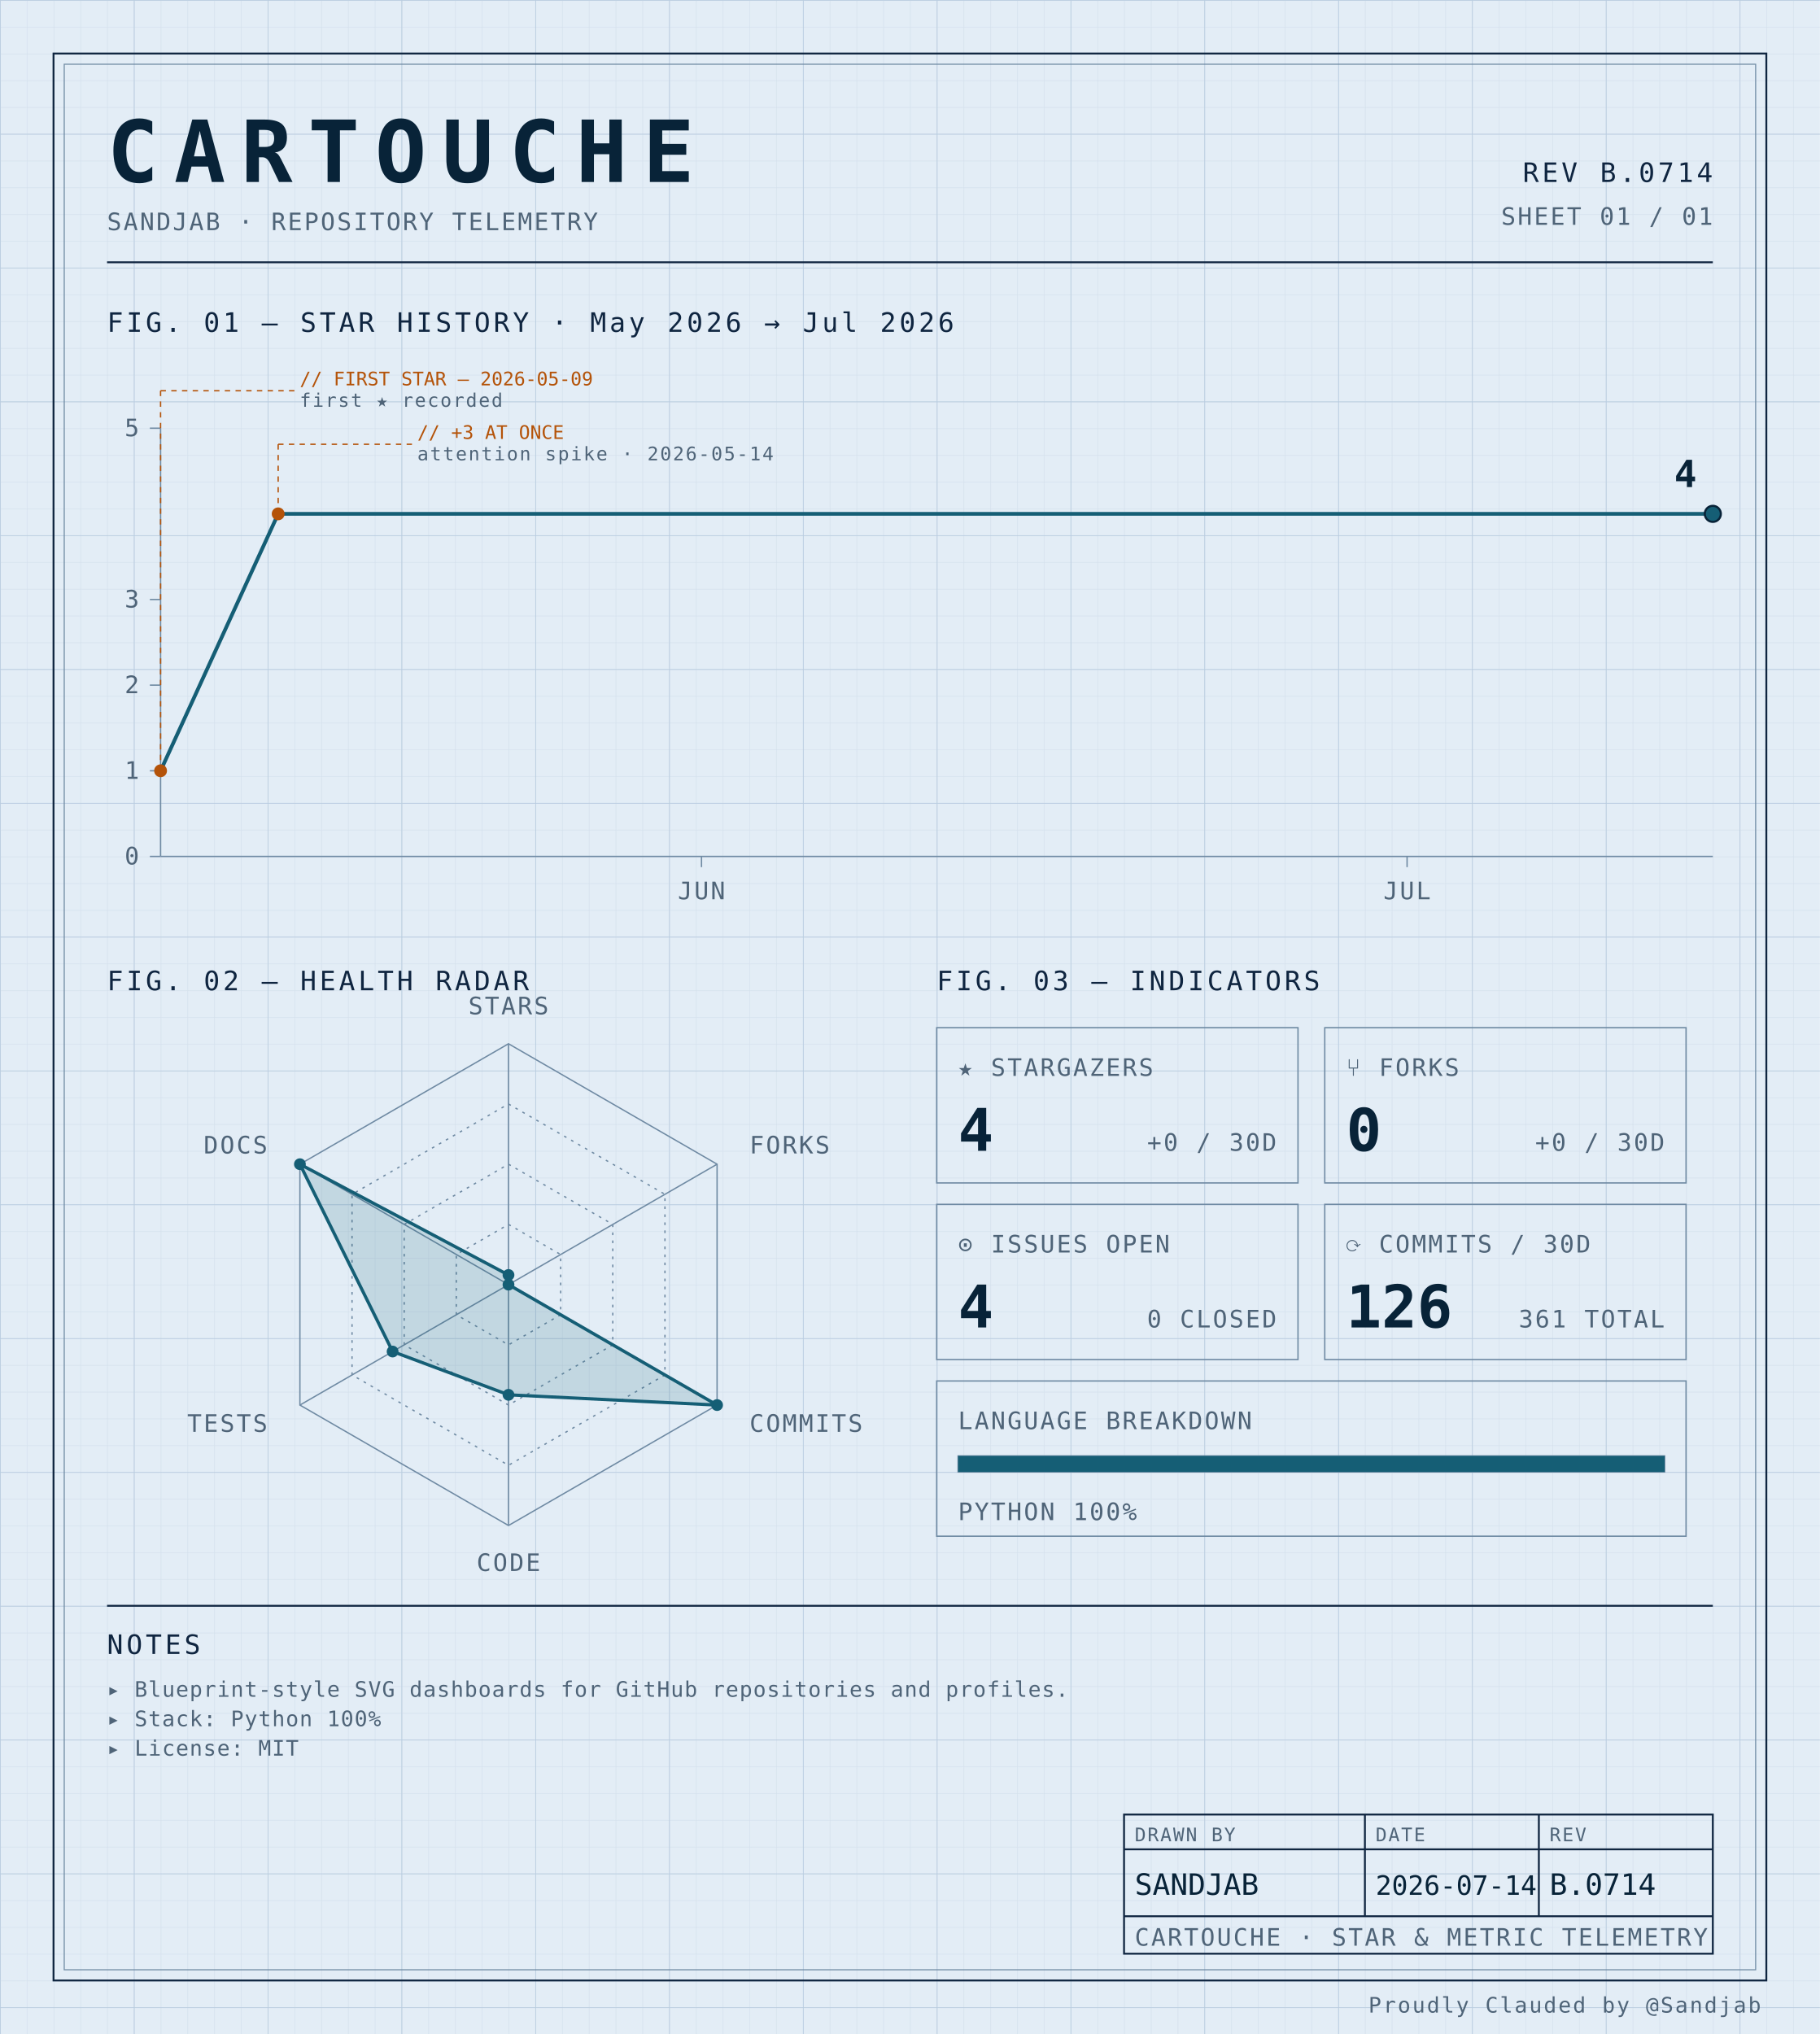
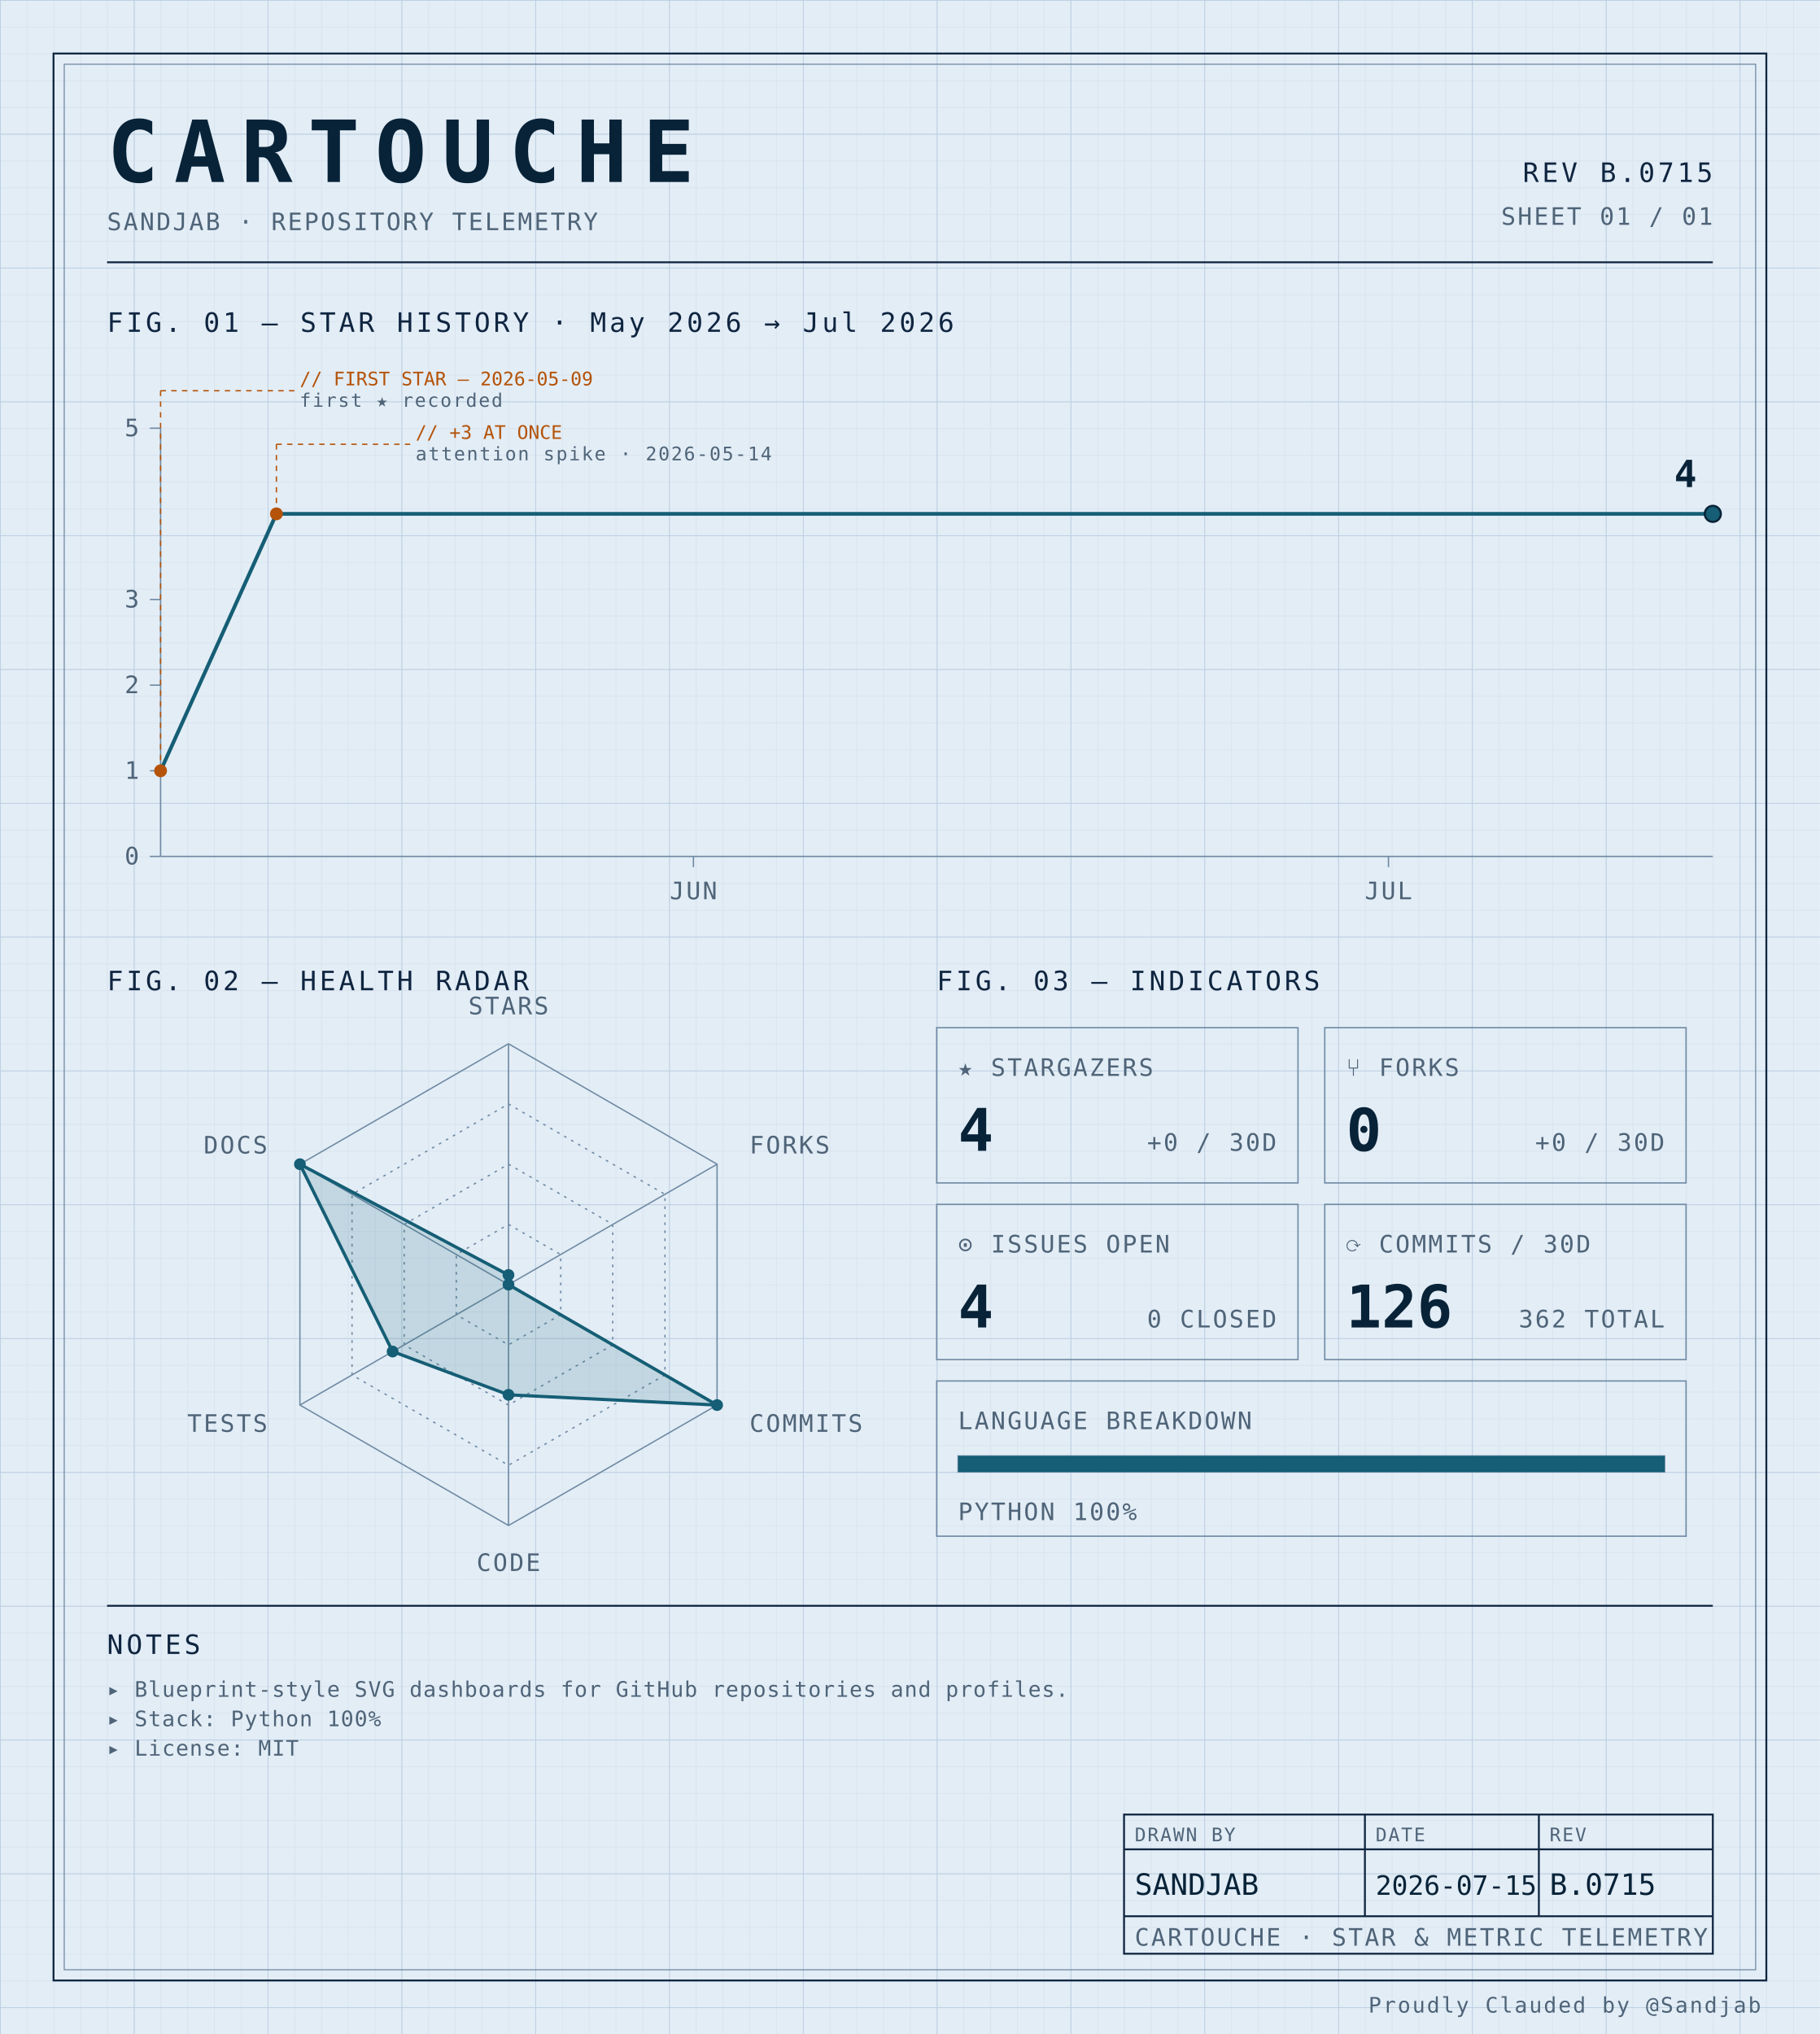
<svg xmlns="http://www.w3.org/2000/svg" width="100%" viewBox="0 0 680 760" role="img">
  <defs>
    <pattern id="grid-fine" width="10" height="10" patternUnits="userSpaceOnUse">
      <path d="M10 0H0V10" fill="none" stroke="#d4e0ec" stroke-width="0.4" />
    </pattern>
    <pattern id="grid-major" width="50" height="50" patternUnits="userSpaceOnUse">
      <path d="M50 0H0V50" fill="none" stroke="#b8cce0" stroke-width="0.5" />
    </pattern>
  </defs>
  <rect x="0" y="0" width="680" height="760" fill="#e3edf6" />
  <rect x="0" y="0" width="680" height="760" fill="url(#grid-fine)" />
  <rect x="0" y="0" width="680" height="760" fill="url(#grid-major)" />
  <rect x="20" y="20" width="640" height="720" fill="none" stroke="#0f2540" stroke-width="0.7" />
  <rect x="24" y="24" width="632" height="712" fill="none" stroke="#6f8aa3" stroke-width="0.4" />
  <text x="40" y="68" font-family="ui-monospace, 'SF Mono', 'JetBrains Mono', 'Cascadia Code', Consolas, monospace" font-size="32" font-weight="700" fill="#082338" text-anchor="start" letter-spacing="0.18em">CARTOUCHE</text>
  <text x="40" y="86" font-family="ui-monospace, 'SF Mono', 'JetBrains Mono', 'Cascadia Code', Consolas, monospace" font-size="9" font-weight="400" fill="#4f6478" text-anchor="start" letter-spacing="0.08em">SANDJAB · REPOSITORY TELEMETRY</text>
-   <text x="640" y="68" font-family="ui-monospace, 'SF Mono', 'JetBrains Mono', 'Cascadia Code', Consolas, monospace" font-size="10" font-weight="400" fill="#0f2540" text-anchor="end" letter-spacing="0.12em">REV B.0714</text>
+   <text x="640" y="68" font-family="ui-monospace, 'SF Mono', 'JetBrains Mono', 'Cascadia Code', Consolas, monospace" font-size="10" font-weight="400" fill="#0f2540" text-anchor="end" letter-spacing="0.12em">REV B.0715</text>
  <text x="640" y="84" font-family="ui-monospace, 'SF Mono', 'JetBrains Mono', 'Cascadia Code', Consolas, monospace" font-size="9" font-weight="400" fill="#4f6478" text-anchor="end" letter-spacing="0.08em">SHEET 01 / 01</text>
  <line x1="40" y1="98" x2="640" y2="98" stroke="#0f2540" stroke-width="0.7" />
  <text x="40" y="124" font-family="ui-monospace, 'SF Mono', 'JetBrains Mono', 'Cascadia Code', Consolas, monospace" font-size="10" font-weight="400" fill="#0f2540" text-anchor="start" letter-spacing="0.12em">FIG. 01 — STAR HISTORY · May 2026 → Jul 2026</text>
  <line x1="60" y1="160" x2="60" y2="320" stroke="#6f8aa3" stroke-width="0.5" />
  <line x1="60" y1="320" x2="640" y2="320" stroke="#6f8aa3" stroke-width="0.5" />
  <line x1="56" y1="320.0" x2="60" y2="320.0" stroke="#6f8aa3" stroke-width="0.5" />
  <text x="52" y="323.0" font-family="ui-monospace, 'SF Mono', 'JetBrains Mono', 'Cascadia Code', Consolas, monospace" font-size="9" font-weight="400" fill="#4f6478" text-anchor="end" letter-spacing="0.08em">0</text>
  <line x1="56" y1="288.0" x2="60" y2="288.0" stroke="#6f8aa3" stroke-width="0.5" />
  <text x="52" y="291.0" font-family="ui-monospace, 'SF Mono', 'JetBrains Mono', 'Cascadia Code', Consolas, monospace" font-size="9" font-weight="400" fill="#4f6478" text-anchor="end" letter-spacing="0.08em">1</text>
  <line x1="56" y1="256.0" x2="60" y2="256.0" stroke="#6f8aa3" stroke-width="0.5" />
  <text x="52" y="259.0" font-family="ui-monospace, 'SF Mono', 'JetBrains Mono', 'Cascadia Code', Consolas, monospace" font-size="9" font-weight="400" fill="#4f6478" text-anchor="end" letter-spacing="0.08em">2</text>
  <line x1="56" y1="224.0" x2="60" y2="224.0" stroke="#6f8aa3" stroke-width="0.5" />
  <text x="52" y="227.0" font-family="ui-monospace, 'SF Mono', 'JetBrains Mono', 'Cascadia Code', Consolas, monospace" font-size="9" font-weight="400" fill="#4f6478" text-anchor="end" letter-spacing="0.08em">3</text>
  <line x1="56" y1="160.0" x2="60" y2="160.0" stroke="#6f8aa3" stroke-width="0.5" />
  <text x="52" y="163.0" font-family="ui-monospace, 'SF Mono', 'JetBrains Mono', 'Cascadia Code', Consolas, monospace" font-size="9" font-weight="400" fill="#4f6478" text-anchor="end" letter-spacing="0.08em">5</text>
-   <line x1="262.121" y1="320" x2="262.121" y2="324" stroke="#6f8aa3" stroke-width="0.5" />
-   <text x="262.121" y="336" font-family="ui-monospace, 'SF Mono', 'JetBrains Mono', 'Cascadia Code', Consolas, monospace" font-size="9" font-weight="400" fill="#4f6478" text-anchor="middle" letter-spacing="0.08em">JUN</text>
-   <line x1="525.758" y1="320" x2="525.758" y2="324" stroke="#6f8aa3" stroke-width="0.5" />
-   <text x="525.758" y="336" font-family="ui-monospace, 'SF Mono', 'JetBrains Mono', 'Cascadia Code', Consolas, monospace" font-size="9" font-weight="400" fill="#4f6478" text-anchor="middle" letter-spacing="0.08em">JUL</text>
-   <path d="M 60.00,288.00 L 103.94,192.00 147.88,192.00 191.82,192.00 235.76,192.00 279.70,192.00 323.64,192.00 367.58,192.00 411.52,192.00 455.45,192.00 499.39,192.00 543.33,192.00 587.27,192.00 631.21,192.00 640.00,192.00" fill="none" stroke="#155e75" stroke-width="1.4" stroke-linejoin="round" stroke-linecap="round" />
+   <line x1="259.104" y1="320" x2="259.104" y2="324" stroke="#6f8aa3" stroke-width="0.5" />
+   <text x="259.104" y="336" font-family="ui-monospace, 'SF Mono', 'JetBrains Mono', 'Cascadia Code', Consolas, monospace" font-size="9" font-weight="400" fill="#4f6478" text-anchor="middle" letter-spacing="0.08em">JUN</text>
+   <line x1="518.806" y1="320" x2="518.806" y2="324" stroke="#6f8aa3" stroke-width="0.5" />
+   <text x="518.806" y="336" font-family="ui-monospace, 'SF Mono', 'JetBrains Mono', 'Cascadia Code', Consolas, monospace" font-size="9" font-weight="400" fill="#4f6478" text-anchor="middle" letter-spacing="0.08em">JUL</text>
+   <path d="M 60.00,288.00 L 103.28,192.00 146.57,192.00 189.85,192.00 233.13,192.00 276.42,192.00 319.70,192.00 362.99,192.00 406.27,192.00 449.55,192.00 492.84,192.00 536.12,192.00 579.40,192.00 622.69,192.00 640.00,192.00" fill="none" stroke="#155e75" stroke-width="1.4" stroke-linejoin="round" stroke-linecap="round" />
  <circle cx="60.0" cy="288.0" r="2.4" fill="#b45309" />
  <line x1="60.0" y1="288.0" x2="60.0" y2="146" stroke="#b45309" stroke-width="0.5" stroke-dasharray="2,2" fill="none" />
  <line x1="60.0" y1="146" x2="110.0" y2="146" stroke="#b45309" stroke-width="0.5" stroke-dasharray="2,2" fill="none" />
  <text x="112.0" y="144" font-family="ui-monospace, 'SF Mono', 'JetBrains Mono', 'Cascadia Code', Consolas, monospace" font-size="7" font-weight="400" fill="#b45309" text-anchor="start" letter-spacing="normal">// FIRST STAR — 2026-05-09</text>
  <text x="112.0" y="152" font-family="ui-monospace, 'SF Mono', 'JetBrains Mono', 'Cascadia Code', Consolas, monospace" font-size="7" font-weight="400" fill="#4f6478" text-anchor="start" letter-spacing="0.08em">first ★ recorded</text>
-   <circle cx="103.939" cy="192.0" r="2.4" fill="#b45309" />
-   <line x1="103.939" y1="192.0" x2="103.939" y2="166" stroke="#b45309" stroke-width="0.5" stroke-dasharray="2,2" fill="none" />
-   <line x1="103.939" y1="166" x2="153.939" y2="166" stroke="#b45309" stroke-width="0.5" stroke-dasharray="2,2" fill="none" />
-   <text x="155.939" y="164" font-family="ui-monospace, 'SF Mono', 'JetBrains Mono', 'Cascadia Code', Consolas, monospace" font-size="7" font-weight="400" fill="#b45309" text-anchor="start" letter-spacing="normal">// +3 AT ONCE</text>
-   <text x="155.939" y="172" font-family="ui-monospace, 'SF Mono', 'JetBrains Mono', 'Cascadia Code', Consolas, monospace" font-size="7" font-weight="400" fill="#4f6478" text-anchor="start" letter-spacing="0.08em">attention spike · 2026-05-14</text>
+   <circle cx="103.284" cy="192.0" r="2.4" fill="#b45309" />
+   <line x1="103.284" y1="192.0" x2="103.284" y2="166" stroke="#b45309" stroke-width="0.5" stroke-dasharray="2,2" fill="none" />
+   <line x1="103.284" y1="166" x2="153.284" y2="166" stroke="#b45309" stroke-width="0.5" stroke-dasharray="2,2" fill="none" />
+   <text x="155.284" y="164" font-family="ui-monospace, 'SF Mono', 'JetBrains Mono', 'Cascadia Code', Consolas, monospace" font-size="7" font-weight="400" fill="#b45309" text-anchor="start" letter-spacing="normal">// +3 AT ONCE</text>
+   <text x="155.284" y="172" font-family="ui-monospace, 'SF Mono', 'JetBrains Mono', 'Cascadia Code', Consolas, monospace" font-size="7" font-weight="400" fill="#4f6478" text-anchor="start" letter-spacing="0.08em">attention spike · 2026-05-14</text>
  <circle cx="640.0" cy="192.0" r="3" fill="#155e75" stroke="#082338" stroke-width="0.8" />
  <text x="634.0" y="182.0" font-family="ui-monospace, 'SF Mono', 'JetBrains Mono', 'Cascadia Code', Consolas, monospace" font-size="14" font-weight="700" fill="#082338" text-anchor="end" letter-spacing="normal">4</text>
  <text x="40" y="370" font-family="ui-monospace, 'SF Mono', 'JetBrains Mono', 'Cascadia Code', Consolas, monospace" font-size="10" font-weight="400" fill="#0f2540" text-anchor="start" letter-spacing="0.12em">FIG. 02 — HEALTH RADAR</text>
  <g transform="translate(190 480)">
    <polygon points="0.00,-90.00 77.94,-45.00 77.94,45.00 0.00,90.00 -77.94,45.00 -77.94,-45.00" fill="none" stroke="#6f8aa3" stroke-width="0.5" />
    <polygon points="0.00,-67.50 58.46,-33.75 58.46,33.75 0.00,67.50 -58.46,33.75 -58.46,-33.75" fill="none" stroke="#6f8aa3" stroke-width="0.5" stroke-dasharray="1,2" />
    <polygon points="0.00,-45.00 38.97,-22.50 38.97,22.50 0.00,45.00 -38.97,22.50 -38.97,-22.50" fill="none" stroke="#6f8aa3" stroke-width="0.5" stroke-dasharray="1,2" />
    <polygon points="0.00,-22.50 19.49,-11.25 19.49,11.25 0.00,22.50 -19.49,11.25 -19.49,-11.25" fill="none" stroke="#6f8aa3" stroke-width="0.5" stroke-dasharray="1,2" />
    <line x1="0" y1="0" x2="0.00" y2="-90.00" stroke="#6f8aa3" stroke-width="0.5" />
    <line x1="0" y1="0" x2="77.94" y2="-45.00" stroke="#6f8aa3" stroke-width="0.5" />
    <line x1="0" y1="0" x2="77.94" y2="45.00" stroke="#6f8aa3" stroke-width="0.5" />
    <line x1="0" y1="0" x2="0.00" y2="90.00" stroke="#6f8aa3" stroke-width="0.5" />
    <line x1="0" y1="0" x2="-77.94" y2="45.00" stroke="#6f8aa3" stroke-width="0.5" />
    <line x1="0" y1="0" x2="-77.94" y2="-45.00" stroke="#6f8aa3" stroke-width="0.5" />
    <polygon points="0.00,-3.60 0.00,0.00 77.94,45.00 0.00,41.17 -43.30,25.00 -77.94,-45.00" fill="#155e75" fill-opacity="0.16" stroke="#155e75" stroke-width="1.2" />
    <circle cx="0.00" cy="-3.60" r="2.2" fill="#155e75" />
    <circle cx="0.00" cy="0.00" r="2.2" fill="#155e75" />
    <circle cx="77.94" cy="45.00" r="2.2" fill="#155e75" />
    <circle cx="0.00" cy="41.17" r="2.2" fill="#155e75" />
    <circle cx="-43.30" cy="25.00" r="2.2" fill="#155e75" />
    <circle cx="-77.94" cy="-45.00" r="2.2" fill="#155e75" />
    <text x="6.3681633555662356e-15" y="-101" font-family="ui-monospace, 'SF Mono', 'JetBrains Mono', 'Cascadia Code', Consolas, monospace" font-size="9" font-weight="400" fill="#4f6478" text-anchor="middle" letter-spacing="0.08em">STARS</text>
    <text x="90.067" y="-49" font-family="ui-monospace, 'SF Mono', 'JetBrains Mono', 'Cascadia Code', Consolas, monospace" font-size="9" font-weight="400" fill="#4f6478" text-anchor="start" letter-spacing="0.08em">FORKS</text>
    <text x="90.067" y="55" font-family="ui-monospace, 'SF Mono', 'JetBrains Mono', 'Cascadia Code', Consolas, monospace" font-size="9" font-weight="400" fill="#4f6478" text-anchor="start" letter-spacing="0.08em">COMMITS</text>
    <text x="6.3681633555662356e-15" y="107" font-family="ui-monospace, 'SF Mono', 'JetBrains Mono', 'Cascadia Code', Consolas, monospace" font-size="9" font-weight="400" fill="#4f6478" text-anchor="middle" letter-spacing="0.08em">CODE</text>
    <text x="-90.067" y="55" font-family="ui-monospace, 'SF Mono', 'JetBrains Mono', 'Cascadia Code', Consolas, monospace" font-size="9" font-weight="400" fill="#4f6478" text-anchor="end" letter-spacing="0.08em">TESTS</text>
    <text x="-90.067" y="-49" font-family="ui-monospace, 'SF Mono', 'JetBrains Mono', 'Cascadia Code', Consolas, monospace" font-size="9" font-weight="400" fill="#4f6478" text-anchor="end" letter-spacing="0.08em">DOCS</text>
  </g>
  <text x="350" y="370" font-family="ui-monospace, 'SF Mono', 'JetBrains Mono', 'Cascadia Code', Consolas, monospace" font-size="10" font-weight="400" fill="#0f2540" text-anchor="start" letter-spacing="0.12em">FIG. 03 — INDICATORS</text>
  <rect x="350" y="384" width="135" height="58" fill="none" stroke="#6f8aa3" stroke-width="0.5" />
  <text x="358" y="402" font-family="ui-monospace, 'SF Mono', 'JetBrains Mono', 'Cascadia Code', Consolas, monospace" font-size="9" font-weight="400" fill="#4f6478" text-anchor="start" letter-spacing="0.08em">★ STARGAZERS</text>
  <text x="358" y="430" font-family="ui-monospace, 'SF Mono', 'JetBrains Mono', 'Cascadia Code', Consolas, monospace" font-size="22" font-weight="700" fill="#082338" text-anchor="start" letter-spacing="normal">4</text>
  <text x="477" y="430" font-family="ui-monospace, 'SF Mono', 'JetBrains Mono', 'Cascadia Code', Consolas, monospace" font-size="9" font-weight="400" fill="#4f6478" text-anchor="end" letter-spacing="0.08em">+0 / 30D</text>
  <rect x="495" y="384" width="135" height="58" fill="none" stroke="#6f8aa3" stroke-width="0.5" />
  <text x="503" y="402" font-family="ui-monospace, 'SF Mono', 'JetBrains Mono', 'Cascadia Code', Consolas, monospace" font-size="9" font-weight="400" fill="#4f6478" text-anchor="start" letter-spacing="0.08em">⑂ FORKS</text>
  <text x="503" y="430" font-family="ui-monospace, 'SF Mono', 'JetBrains Mono', 'Cascadia Code', Consolas, monospace" font-size="22" font-weight="700" fill="#082338" text-anchor="start" letter-spacing="normal">0</text>
  <text x="622" y="430" font-family="ui-monospace, 'SF Mono', 'JetBrains Mono', 'Cascadia Code', Consolas, monospace" font-size="9" font-weight="400" fill="#4f6478" text-anchor="end" letter-spacing="0.08em">+0 / 30D</text>
  <rect x="350" y="450" width="135" height="58" fill="none" stroke="#6f8aa3" stroke-width="0.5" />
  <text x="358" y="468" font-family="ui-monospace, 'SF Mono', 'JetBrains Mono', 'Cascadia Code', Consolas, monospace" font-size="9" font-weight="400" fill="#4f6478" text-anchor="start" letter-spacing="0.08em">⊙ ISSUES OPEN</text>
  <text x="358" y="496" font-family="ui-monospace, 'SF Mono', 'JetBrains Mono', 'Cascadia Code', Consolas, monospace" font-size="22" font-weight="700" fill="#082338" text-anchor="start" letter-spacing="normal">4</text>
  <text x="477" y="496" font-family="ui-monospace, 'SF Mono', 'JetBrains Mono', 'Cascadia Code', Consolas, monospace" font-size="9" font-weight="400" fill="#4f6478" text-anchor="end" letter-spacing="0.08em">0 CLOSED</text>
  <rect x="495" y="450" width="135" height="58" fill="none" stroke="#6f8aa3" stroke-width="0.5" />
  <text x="503" y="468" font-family="ui-monospace, 'SF Mono', 'JetBrains Mono', 'Cascadia Code', Consolas, monospace" font-size="9" font-weight="400" fill="#4f6478" text-anchor="start" letter-spacing="0.08em">⟳ COMMITS / 30D</text>
  <text x="503" y="496" font-family="ui-monospace, 'SF Mono', 'JetBrains Mono', 'Cascadia Code', Consolas, monospace" font-size="22" font-weight="700" fill="#082338" text-anchor="start" letter-spacing="normal">126</text>
-   <text x="622" y="496" font-family="ui-monospace, 'SF Mono', 'JetBrains Mono', 'Cascadia Code', Consolas, monospace" font-size="9" font-weight="400" fill="#4f6478" text-anchor="end" letter-spacing="0.08em">361 TOTAL</text>
+   <text x="622" y="496" font-family="ui-monospace, 'SF Mono', 'JetBrains Mono', 'Cascadia Code', Consolas, monospace" font-size="9" font-weight="400" fill="#4f6478" text-anchor="end" letter-spacing="0.08em">362 TOTAL</text>
  <rect x="350" y="516" width="280" height="58" fill="none" stroke="#6f8aa3" stroke-width="0.5" />
  <text x="358" y="534" font-family="ui-monospace, 'SF Mono', 'JetBrains Mono', 'Cascadia Code', Consolas, monospace" font-size="9" font-weight="400" fill="#4f6478" text-anchor="start" letter-spacing="0.08em">LANGUAGE BREAKDOWN</text>
  <rect x="358" y="544" width="264" height="6" fill="none" stroke="#6f8aa3" stroke-width="0.5" />
  <rect x="358" y="544" width="264.00" height="6" fill="#155e75" />
  <text x="358" y="568" font-family="ui-monospace, 'SF Mono', 'JetBrains Mono', 'Cascadia Code', Consolas, monospace" font-size="9" font-weight="400" fill="#4f6478" text-anchor="start" letter-spacing="0.08em">PYTHON 100%</text>
  <line x1="40" y1="600" x2="640" y2="600" stroke="#0f2540" stroke-width="0.7" />
  <text x="40" y="618" font-family="ui-monospace, 'SF Mono', 'JetBrains Mono', 'Cascadia Code', Consolas, monospace" font-size="10" font-weight="400" fill="#0f2540" text-anchor="start" letter-spacing="0.12em">NOTES</text>
  <text x="40" y="634" font-family="ui-monospace, 'SF Mono', 'JetBrains Mono', 'Cascadia Code', Consolas, monospace" font-size="8" font-weight="400" fill="#4f6478" text-anchor="start" letter-spacing="0.04em">▸ Blueprint-style SVG dashboards for GitHub repositories and profiles.</text>
  <text x="40" y="645" font-family="ui-monospace, 'SF Mono', 'JetBrains Mono', 'Cascadia Code', Consolas, monospace" font-size="8" font-weight="400" fill="#4f6478" text-anchor="start" letter-spacing="0.04em">▸ Stack: Python 100%</text>
  <text x="40" y="656" font-family="ui-monospace, 'SF Mono', 'JetBrains Mono', 'Cascadia Code', Consolas, monospace" font-size="8" font-weight="400" fill="#4f6478" text-anchor="start" letter-spacing="0.04em">▸ License: MIT</text>
  <rect x="420" y="678" width="220" height="52" fill="none" stroke="#0f2540" stroke-width="0.7" />
  <line x1="420" y1="691" x2="640" y2="691" stroke="#0f2540" stroke-width="0.7" />
  <line x1="420" y1="716" x2="640" y2="716" stroke="#0f2540" stroke-width="0.7" />
  <line x1="510" y1="678" x2="510" y2="716" stroke="#0f2540" stroke-width="0.7" />
  <line x1="575" y1="678" x2="575" y2="716" stroke="#0f2540" stroke-width="0.7" />
  <text x="424" y="688" font-family="ui-monospace, 'SF Mono', 'JetBrains Mono', 'Cascadia Code', Consolas, monospace" font-size="7" font-weight="400" fill="#4f6478" text-anchor="start" letter-spacing="0.08em">DRAWN BY</text>
  <text x="514" y="688" font-family="ui-monospace, 'SF Mono', 'JetBrains Mono', 'Cascadia Code', Consolas, monospace" font-size="7" font-weight="400" fill="#4f6478" text-anchor="start" letter-spacing="0.08em">DATE</text>
  <text x="579" y="688" font-family="ui-monospace, 'SF Mono', 'JetBrains Mono', 'Cascadia Code', Consolas, monospace" font-size="7" font-weight="400" fill="#4f6478" text-anchor="start" letter-spacing="0.08em">REV</text>
  <text x="424" y="708" font-family="ui-monospace, 'SF Mono', 'JetBrains Mono', 'Cascadia Code', Consolas, monospace" font-size="11" font-weight="400" fill="#082338" text-anchor="start" letter-spacing="normal">SANDJAB</text>
-   <text x="514" y="708" font-family="ui-monospace, 'SF Mono', 'JetBrains Mono', 'Cascadia Code', Consolas, monospace" font-size="10" font-weight="400" fill="#082338" text-anchor="start" letter-spacing="normal">2026-07-14</text>
-   <text x="579" y="708" font-family="ui-monospace, 'SF Mono', 'JetBrains Mono', 'Cascadia Code', Consolas, monospace" font-size="11" font-weight="400" fill="#082338" text-anchor="start" letter-spacing="normal">B.0714</text>
+   <text x="514" y="708" font-family="ui-monospace, 'SF Mono', 'JetBrains Mono', 'Cascadia Code', Consolas, monospace" font-size="10" font-weight="400" fill="#082338" text-anchor="start" letter-spacing="normal">2026-07-15</text>
+   <text x="579" y="708" font-family="ui-monospace, 'SF Mono', 'JetBrains Mono', 'Cascadia Code', Consolas, monospace" font-size="11" font-weight="400" fill="#082338" text-anchor="start" letter-spacing="normal">B.0715</text>
  <text x="424" y="727" font-family="ui-monospace, 'SF Mono', 'JetBrains Mono', 'Cascadia Code', Consolas, monospace" font-size="9" font-weight="400" fill="#4f6478" text-anchor="start" letter-spacing="0.08em">CARTOUCHE · STAR &amp; METRIC TELEMETRY</text>
  <text x="658" y="752" font-family="ui-monospace, 'SF Mono', 'JetBrains Mono', 'Cascadia Code', Consolas, monospace" font-size="8" font-weight="400" fill="#4f6478" text-anchor="end" letter-spacing="0.08em">Proudly Clauded by @Sandjab</text>
</svg>
